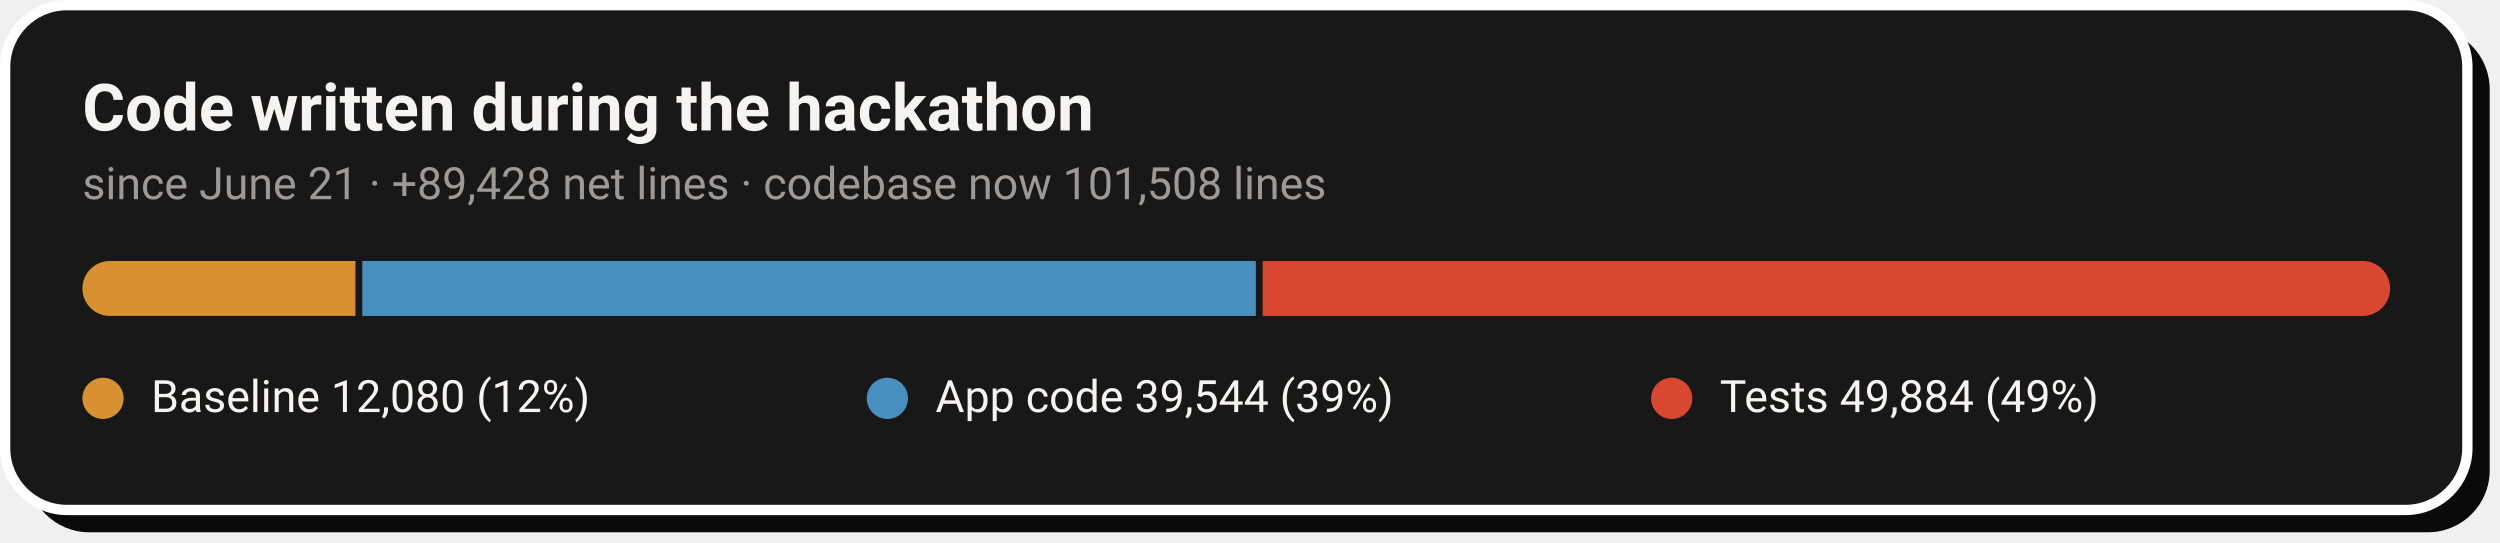
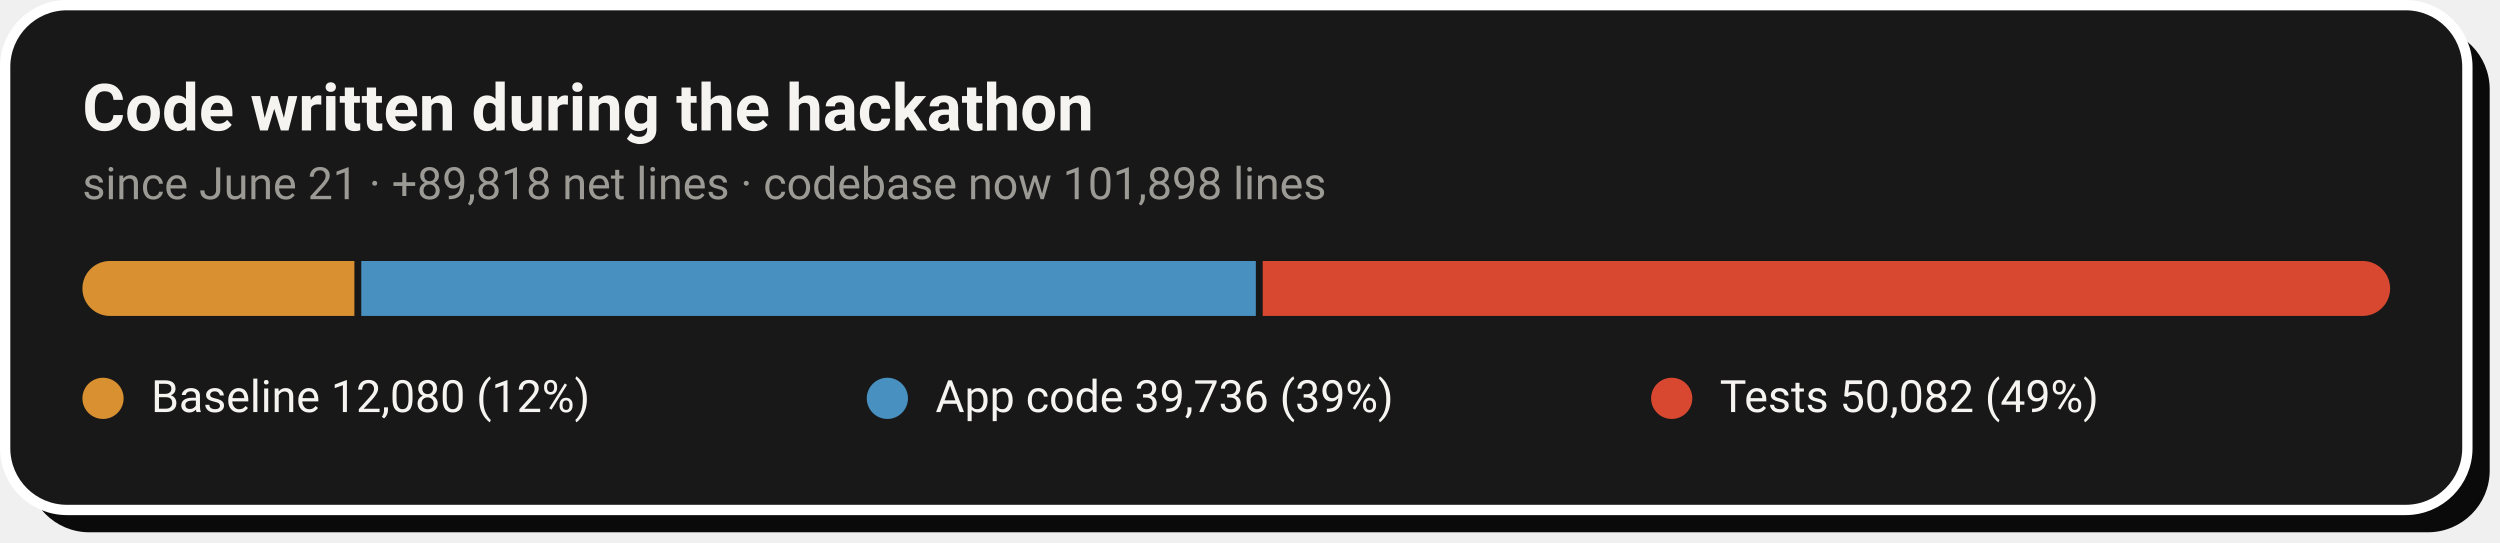
- <svg xmlns="http://www.w3.org/2000/svg" width="728" height="158" viewBox="0 0 728 158" role="img" aria-label="Code growth: 12,080 baseline lines, 39,544 application lines and 49,884 test lines added during the hackathon">
+ <svg xmlns="http://www.w3.org/2000/svg" width="728" height="158" viewBox="0 0 728 158" role="img" aria-label="Code growth: 12,080 baseline lines, 39,736 application lines and 50,082 test lines added during the hackathon">
  <rect x="8" y="8" width="717" height="147" rx="18" fill="#0A0A0A" />
  <rect x="1.5" y="1.5" width="717" height="147" rx="18" fill="#181818" stroke="#FFFFFF" stroke-width="3" />
  <text x="24" y="38" font-family="-apple-system,'Segoe UI',Roboto,Helvetica,Arial,sans-serif" font-size="19" font-weight="700" fill="#F5F4F1">Code written during the hackathon</text>
-   <text x="24" y="58" font-family="-apple-system,'Segoe UI',Roboto,Helvetica,Arial,sans-serif" font-size="13" fill="#9C9A94">since June 21 · +89,428 net lines · codebase now 101,508 lines</text>
+   <text x="24" y="58" font-family="-apple-system,'Segoe UI',Roboto,Helvetica,Arial,sans-serif" font-size="13" fill="#9C9A94">since June 21 · +89,818 net lines · codebase now 101,898 lines</text>
  <clipPath id="pill">
    <rect x="24" y="76" width="672" height="16" rx="8.0" />
  </clipPath>
  <g clip-path="url(#pill)">
-     <rect x="24.0" y="76" width="79.5" height="16" fill="#D89030" />
-     <rect x="105.5" y="76" width="260.2" height="16" fill="#4890C0" />
+     <rect x="24.0" y="76" width="79.2" height="16" fill="#D89030" />
+     <rect x="105.2" y="76" width="260.5" height="16" fill="#4890C0" />
    <rect x="367.7" y="76" width="328.3" height="16" fill="#D84830" />
  </g>
  <circle cx="30.0" cy="116" r="6" fill="#D89030" />
  <text x="44.0" y="120" font-family="-apple-system,'Segoe UI',Roboto,Helvetica,Arial,sans-serif" font-size="13" fill="#F5F4F1">Baseline  12,080 (12%)</text>
  <circle cx="258.4" cy="116" r="6" fill="#4890C0" />
-   <text x="272.4" y="120" font-family="-apple-system,'Segoe UI',Roboto,Helvetica,Arial,sans-serif" font-size="13" fill="#F5F4F1">App code  39,544 (39%)</text>
+   <text x="272.4" y="120" font-family="-apple-system,'Segoe UI',Roboto,Helvetica,Arial,sans-serif" font-size="13" fill="#F5F4F1">App code  39,736 (39%)</text>
  <circle cx="486.8" cy="116" r="6" fill="#D84830" />
-   <text x="500.8" y="120" font-family="-apple-system,'Segoe UI',Roboto,Helvetica,Arial,sans-serif" font-size="13" fill="#F5F4F1">Tests  49,884 (49%)</text>
+   <text x="500.8" y="120" font-family="-apple-system,'Segoe UI',Roboto,Helvetica,Arial,sans-serif" font-size="13" fill="#F5F4F1">Tests  50,082 (49%)</text>
</svg>
